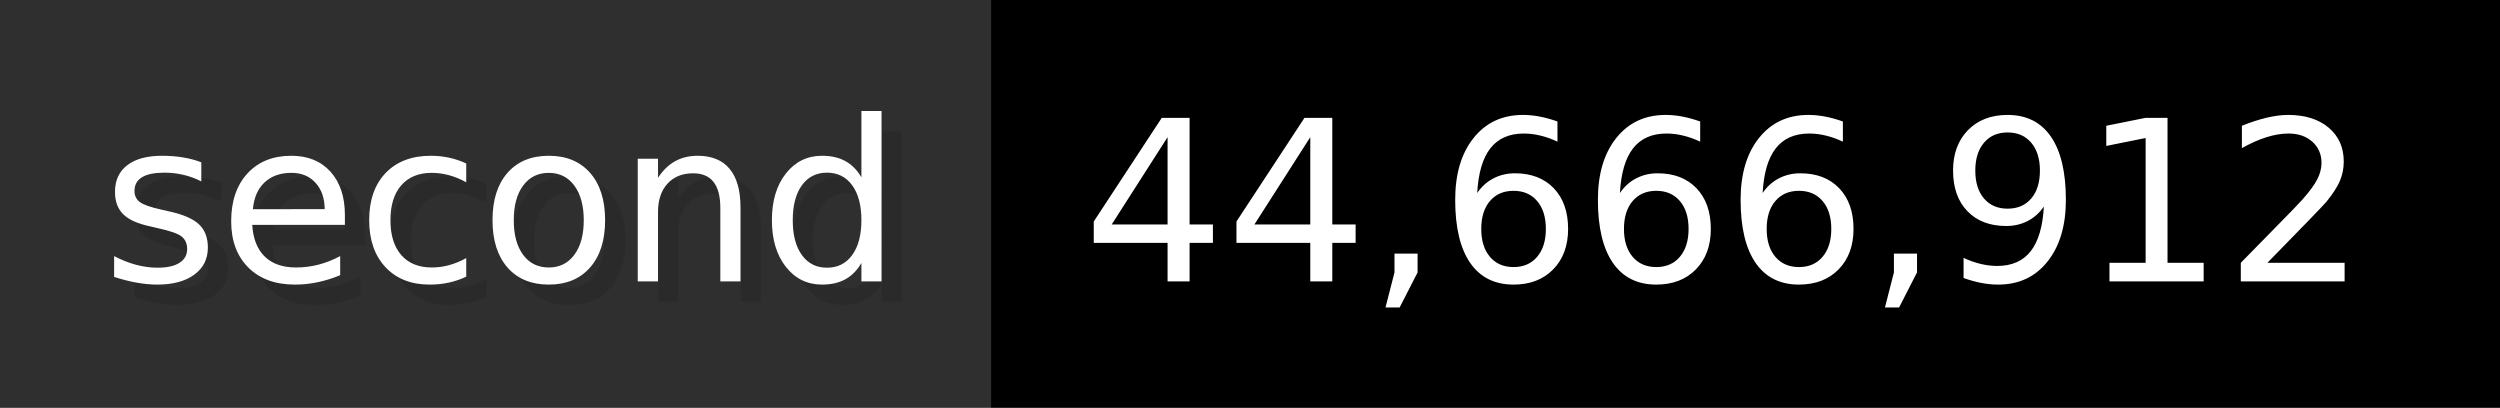
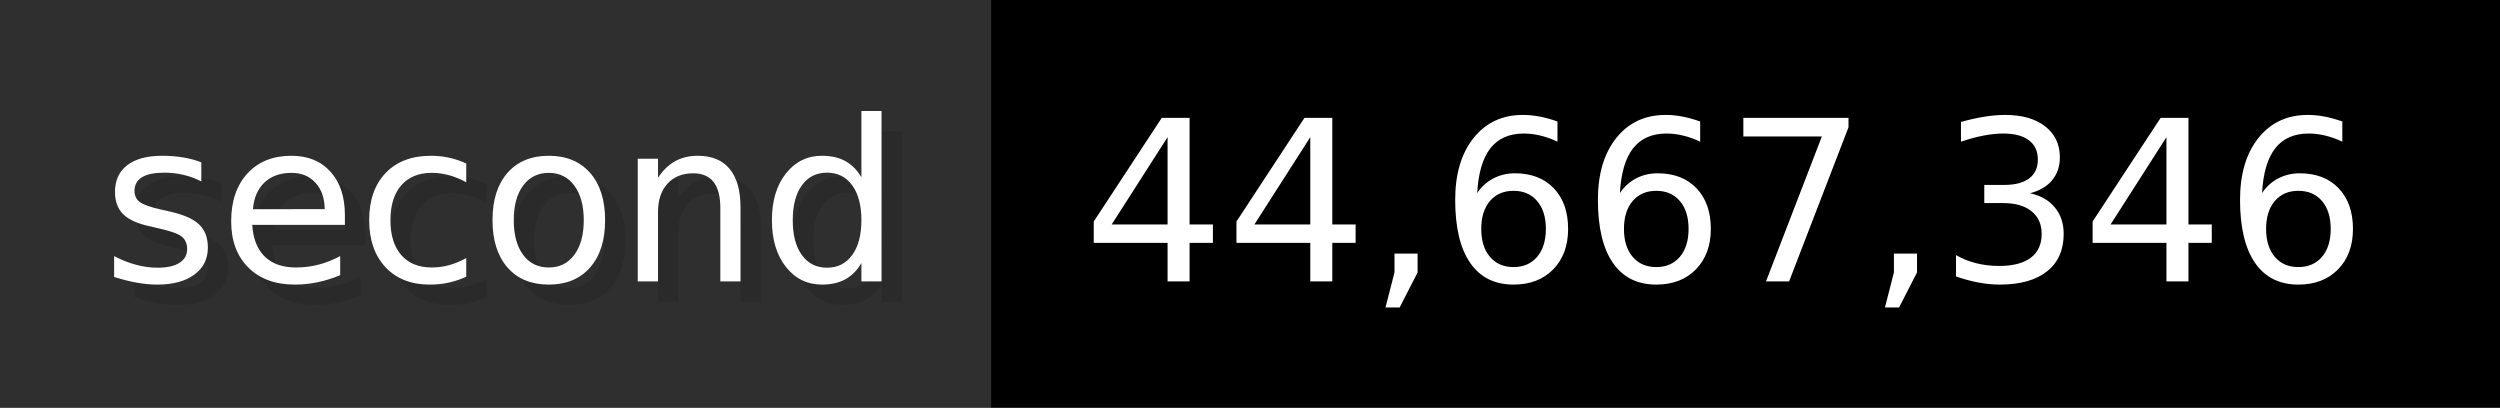
- <svg xmlns="http://www.w3.org/2000/svg" width="122.6" height="20" viewBox="0 0 1226 200" role="img" aria-label="second: 44,666,912">
+ <svg xmlns="http://www.w3.org/2000/svg" width="122.6" height="20" viewBox="0 0 1226 200" role="img" aria-label="second: 44,667,346">
  <g>
    <rect fill="#2F2F2F" width="486" height="200" />
    <rect fill="#" x="486" width="740" height="200" />
  </g>
  <g aria-hidden="true" fill="#fff" text-anchor="start" font-family="Verdana,DejaVu Sans,sans-serif" font-size="110">
    <text x="60" y="148" textLength="386" fill="#000" opacity="0.1">second</text>
    <text x="50" y="138" textLength="386">second</text>
-     <text x="541" y="148" textLength="640" fill="#000" opacity="0.1">44,666,912</text>
-     <text x="531" y="138" textLength="640">44,666,912</text>
+     <text x="541" y="148" textLength="640" fill="#000" opacity="0.1">44,667,346</text>
+     <text x="531" y="138" textLength="640">44,667,346</text>
  </g>
</svg>
